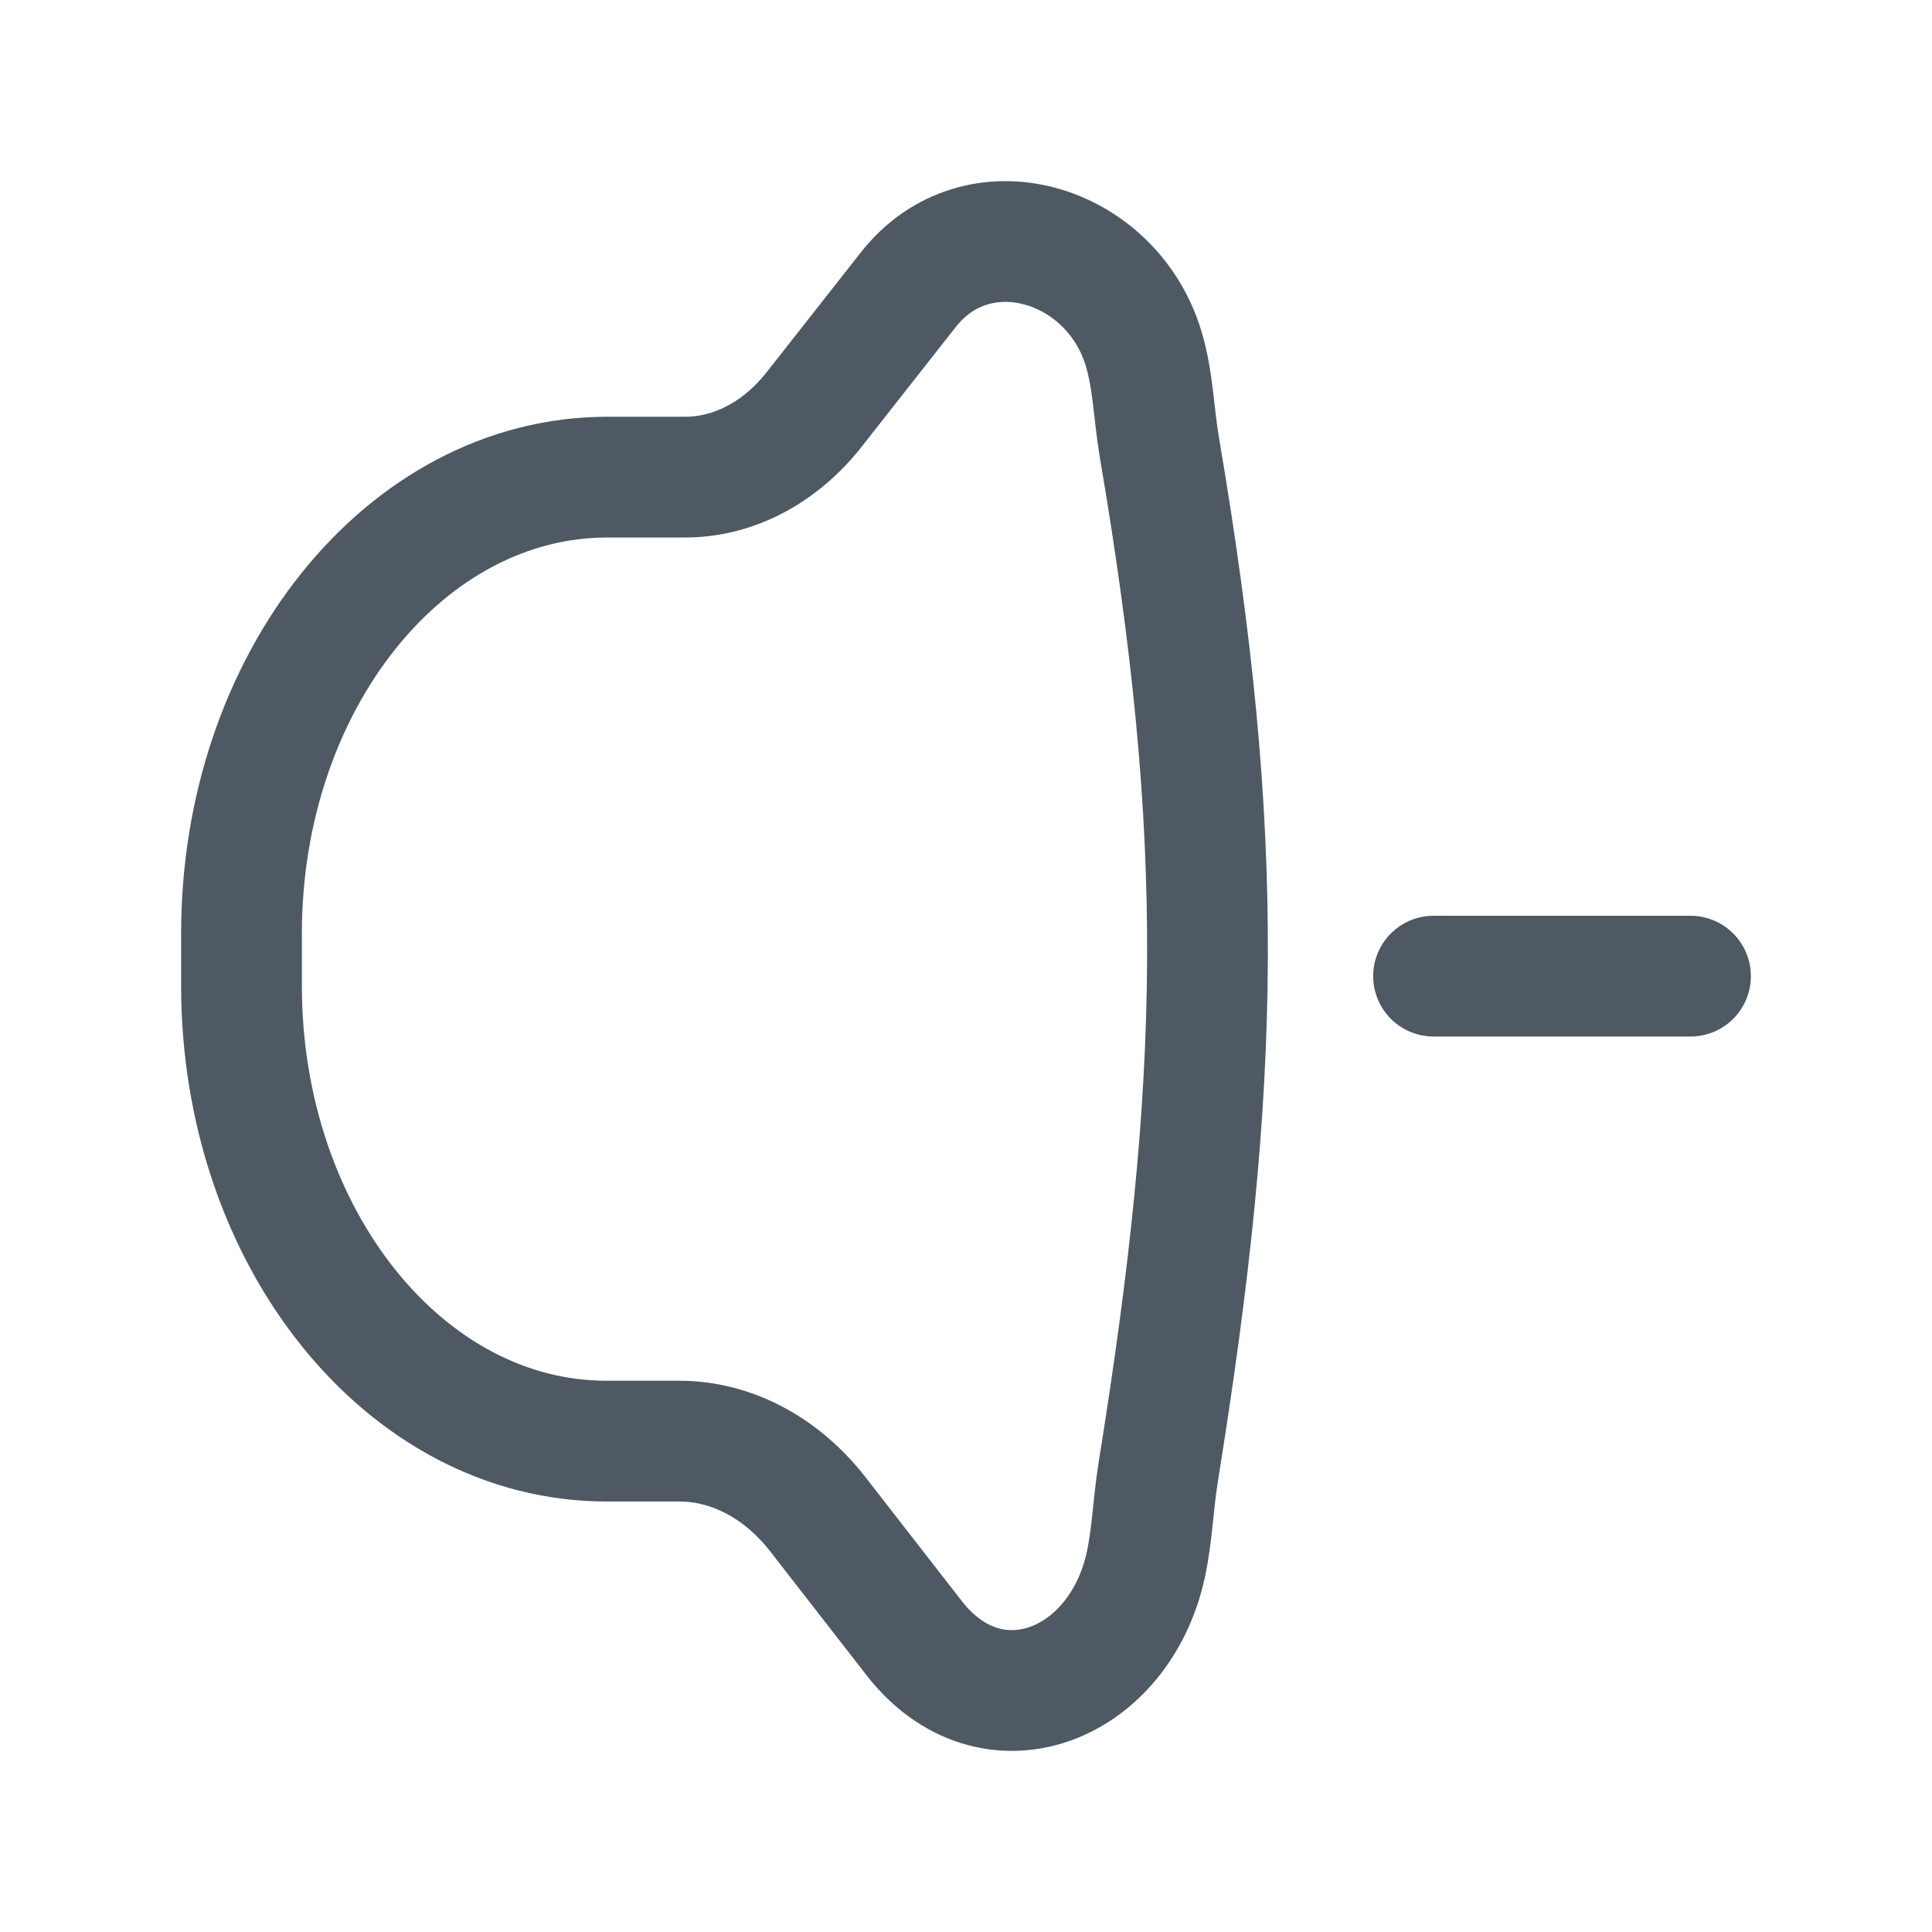
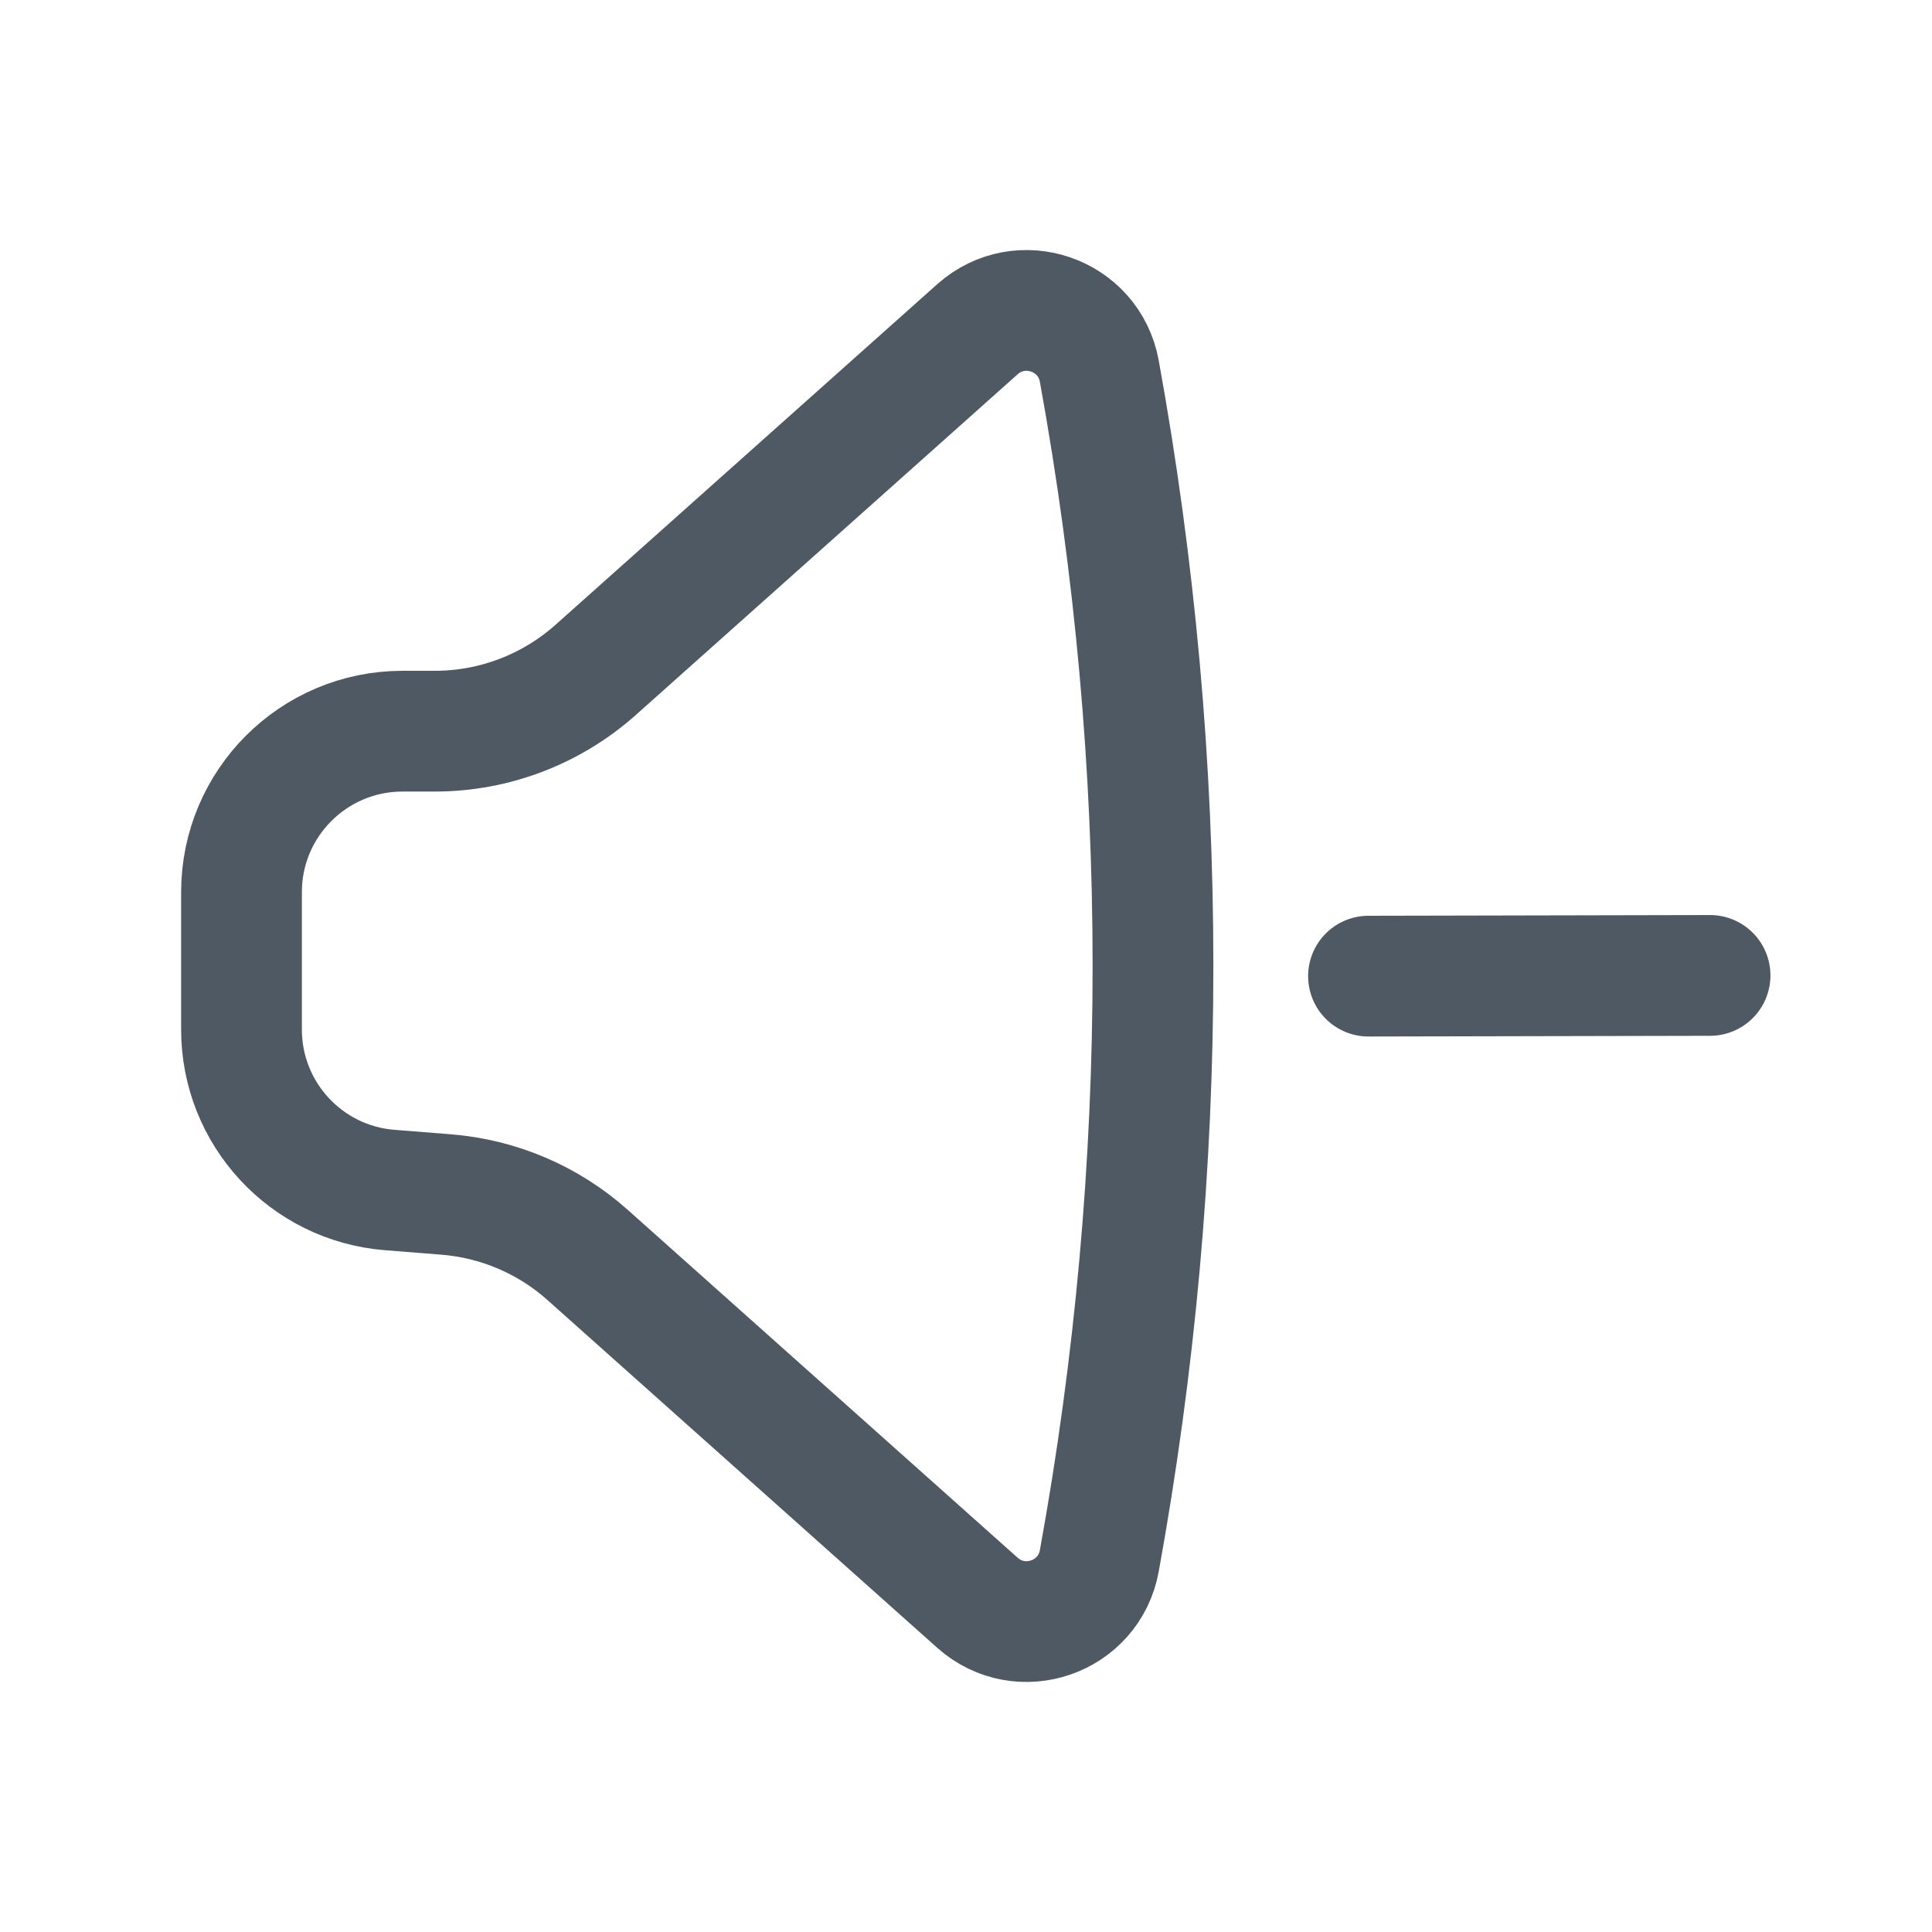
<svg xmlns="http://www.w3.org/2000/svg" width="24" height="24" viewBox="0 0 24 24" fill="none">
-   <path d="M10.115 5.085C10.538 4.547 11.283 3.599 11.283 3.599C12.143 2.505 13.802 3.007 14.204 4.322C14.325 4.718 14.332 5.142 14.401 5.55C15.23 10.424 15.173 13.403 14.388 18.287C14.326 18.668 14.315 19.06 14.234 19.437C13.905 20.953 12.31 21.578 11.354 20.347C11.354 20.347 10.615 19.397 10.162 18.814C9.709 18.231 9.086 17.902 8.436 17.902H7.534C5.03 17.902 3 15.37 3 12.246V11.596C3 8.465 5.035 5.927 7.545 5.927C7.545 5.927 7.904 5.927 8.509 5.927C9.113 5.927 9.692 5.623 10.115 5.085Z" stroke="#4E5964" stroke-width="1.5" />
-   <path d="M17.808 12.126L21 12.126" stroke="#4E5964" stroke-width="1.5" stroke-miterlimit="10" stroke-linecap="round" stroke-linejoin="round" />
+   <path d="M3 11.083C3 9.979 3.895 9.083 5 9.083L5.402 9.083C6.138 9.083 6.849 8.812 7.399 8.322L12.142 4.09C12.677 3.613 13.528 3.905 13.656 4.611C14.545 9.497 14.545 14.503 13.656 19.389C13.528 20.095 12.677 20.387 12.142 19.91L7.3 15.59C6.811 15.153 6.191 14.889 5.537 14.838L4.844 14.783C3.803 14.702 3 13.833 3 12.789L3 11.083Z" stroke="#4E5964" stroke-width="1.5" stroke-linecap="round" />
+   <path d="M17 12.126L21.243 12.117" stroke="#4E5964" stroke-width="1.5" stroke-miterlimit="10" stroke-linecap="round" stroke-linejoin="round" />
</svg>
